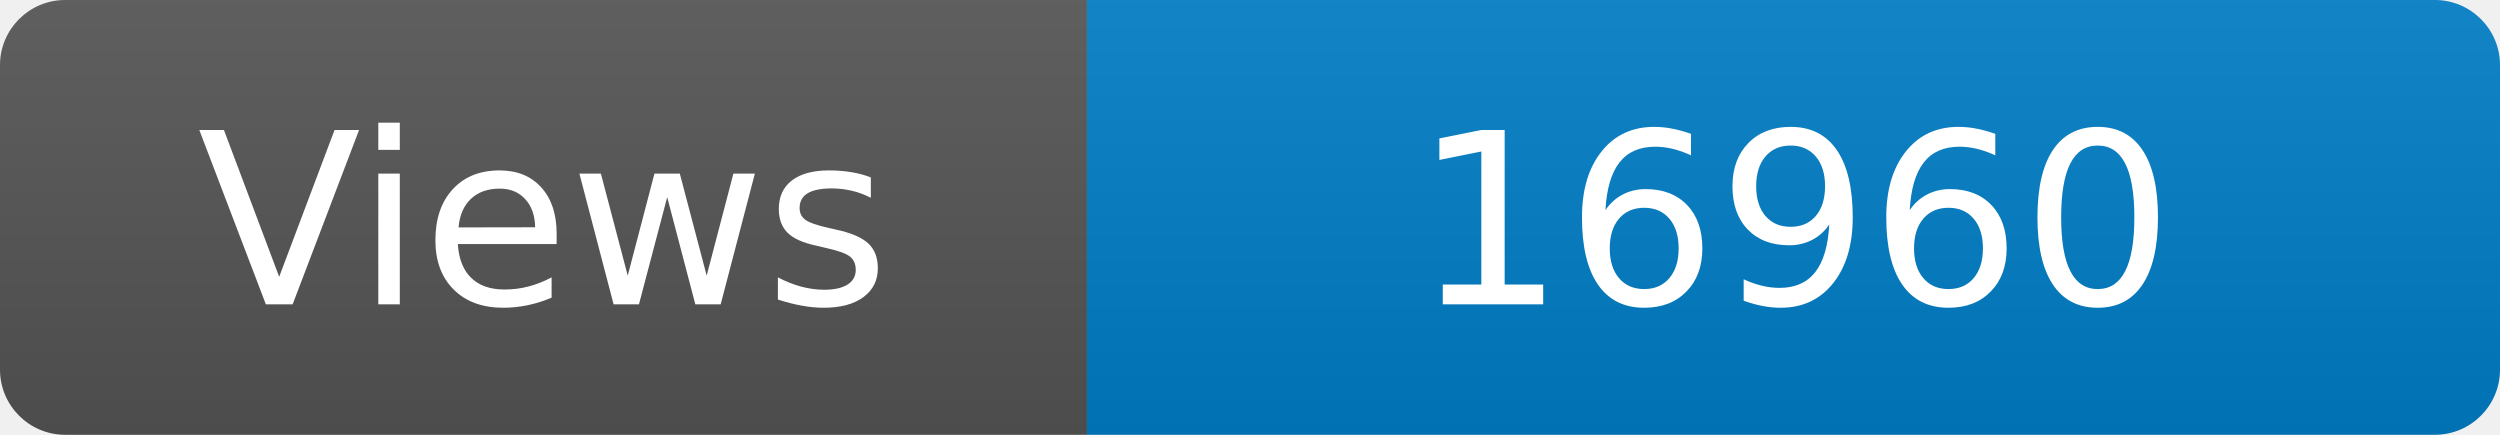
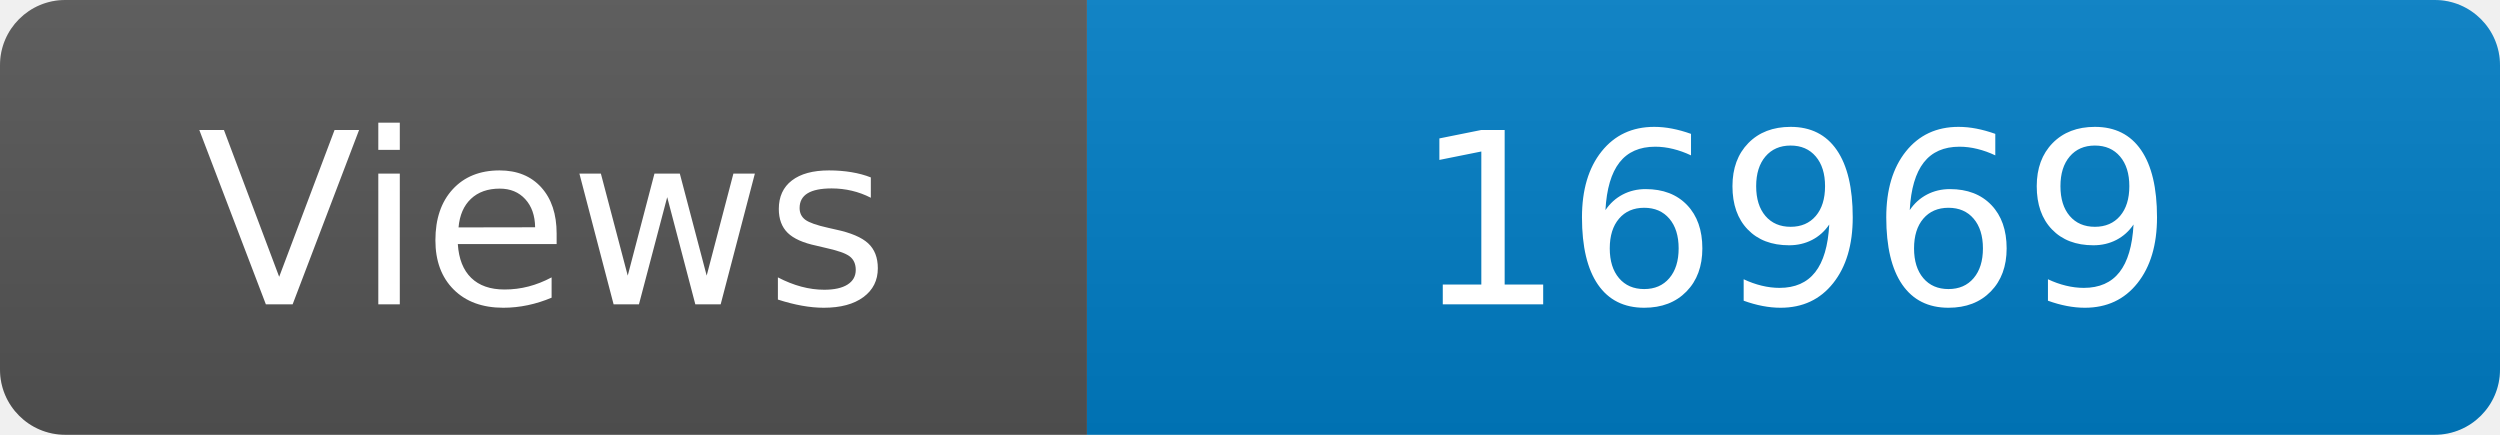
<svg xmlns="http://www.w3.org/2000/svg" width="115" height="20" role="img" aria-label="Maintained?: yes">
  <linearGradient id="s" x2="0" y2="100%">
    <stop offset="0" stop-color="#bbb" stop-opacity=".1" />
    <stop offset="1" stop-opacity=".1" />
  </linearGradient>
  <clipPath id="r">
    <rect width="115" height="20" rx="3" fill="#fff" />
  </clipPath>
  <g clip-path="url(#r)">
    <rect width="50" height="20" fill="#555" />
    <rect x="50" width="160" height="20" fill="#007ec6" />
    <rect width="115" height="20" fill="url(#s)" />
  </g>
  <g fill="#fff" text-anchor="middle" font-family="Verdana,Geneva,DejaVu Sans,sans-serif" font-size="110">
    <text x="250" y="140" transform="scale(.1)" fill="#fff">Views</text>
-     <text x="825" y="140" transform="scale(.1)" fill="#fff">16960</text>
+     <text x="825" y="140" transform="scale(.1)" fill="#fff">16969</text>
  </g>
</svg>
